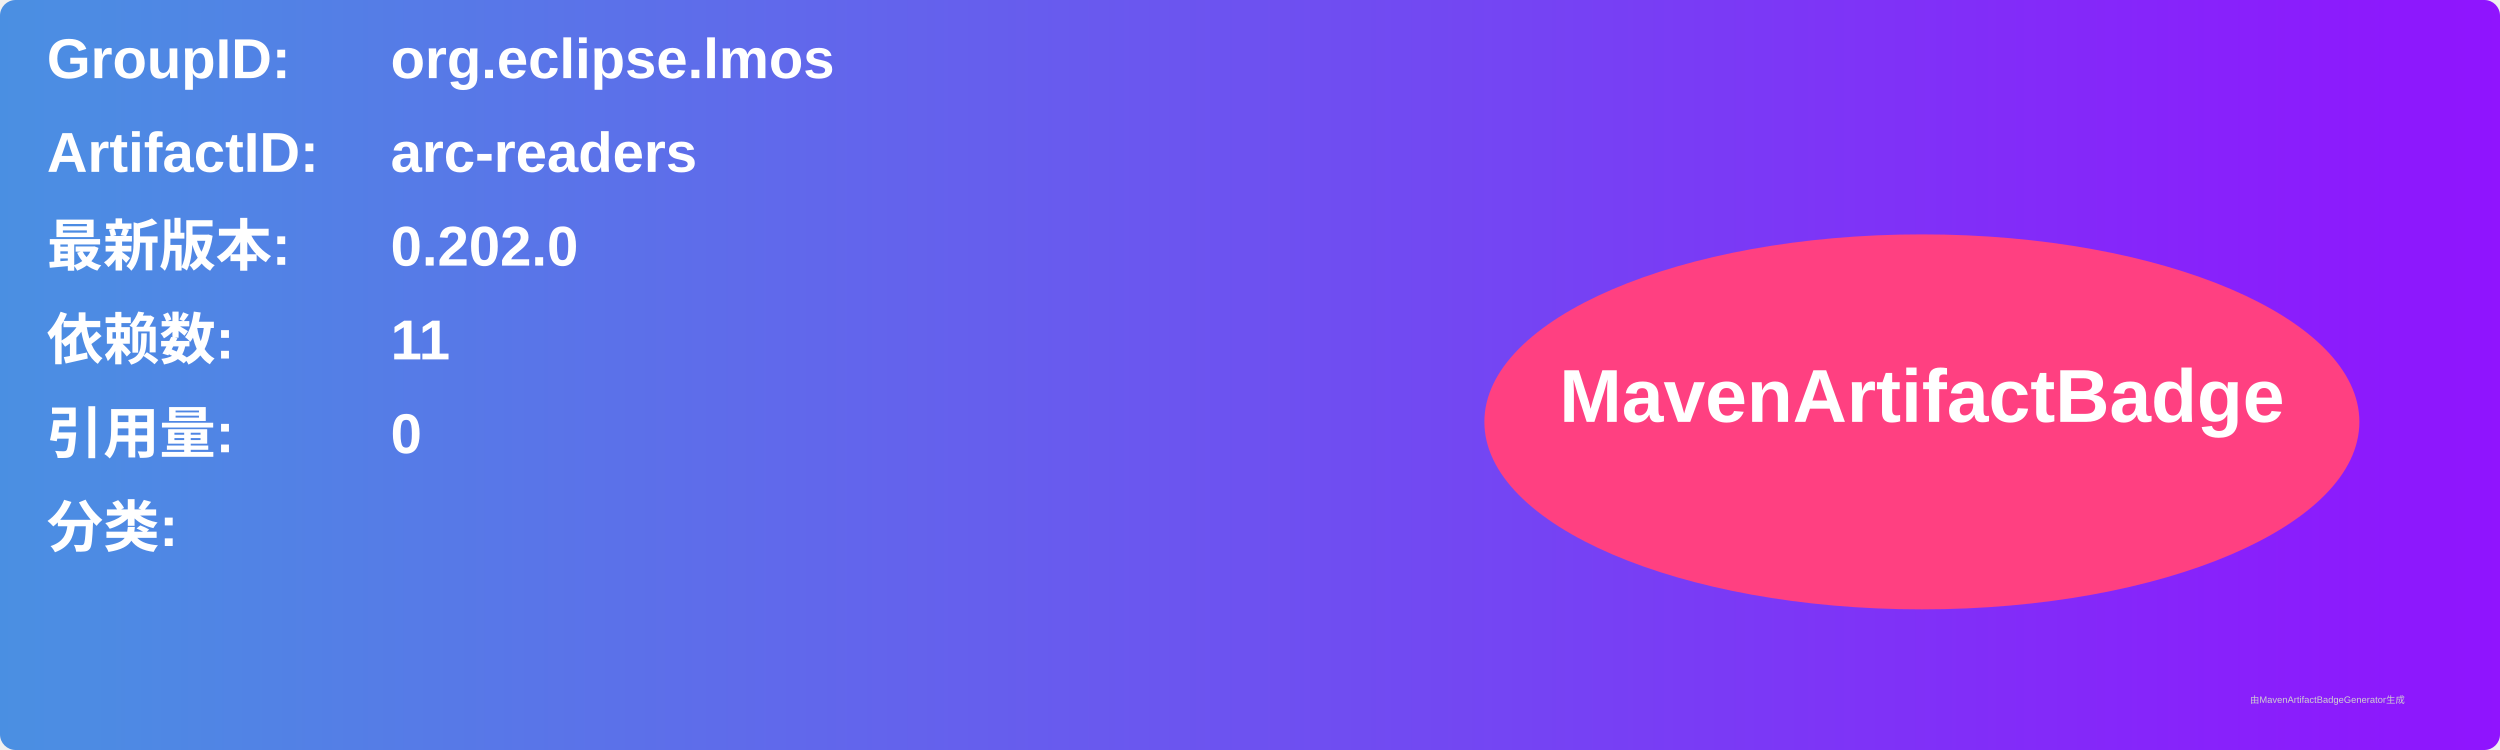
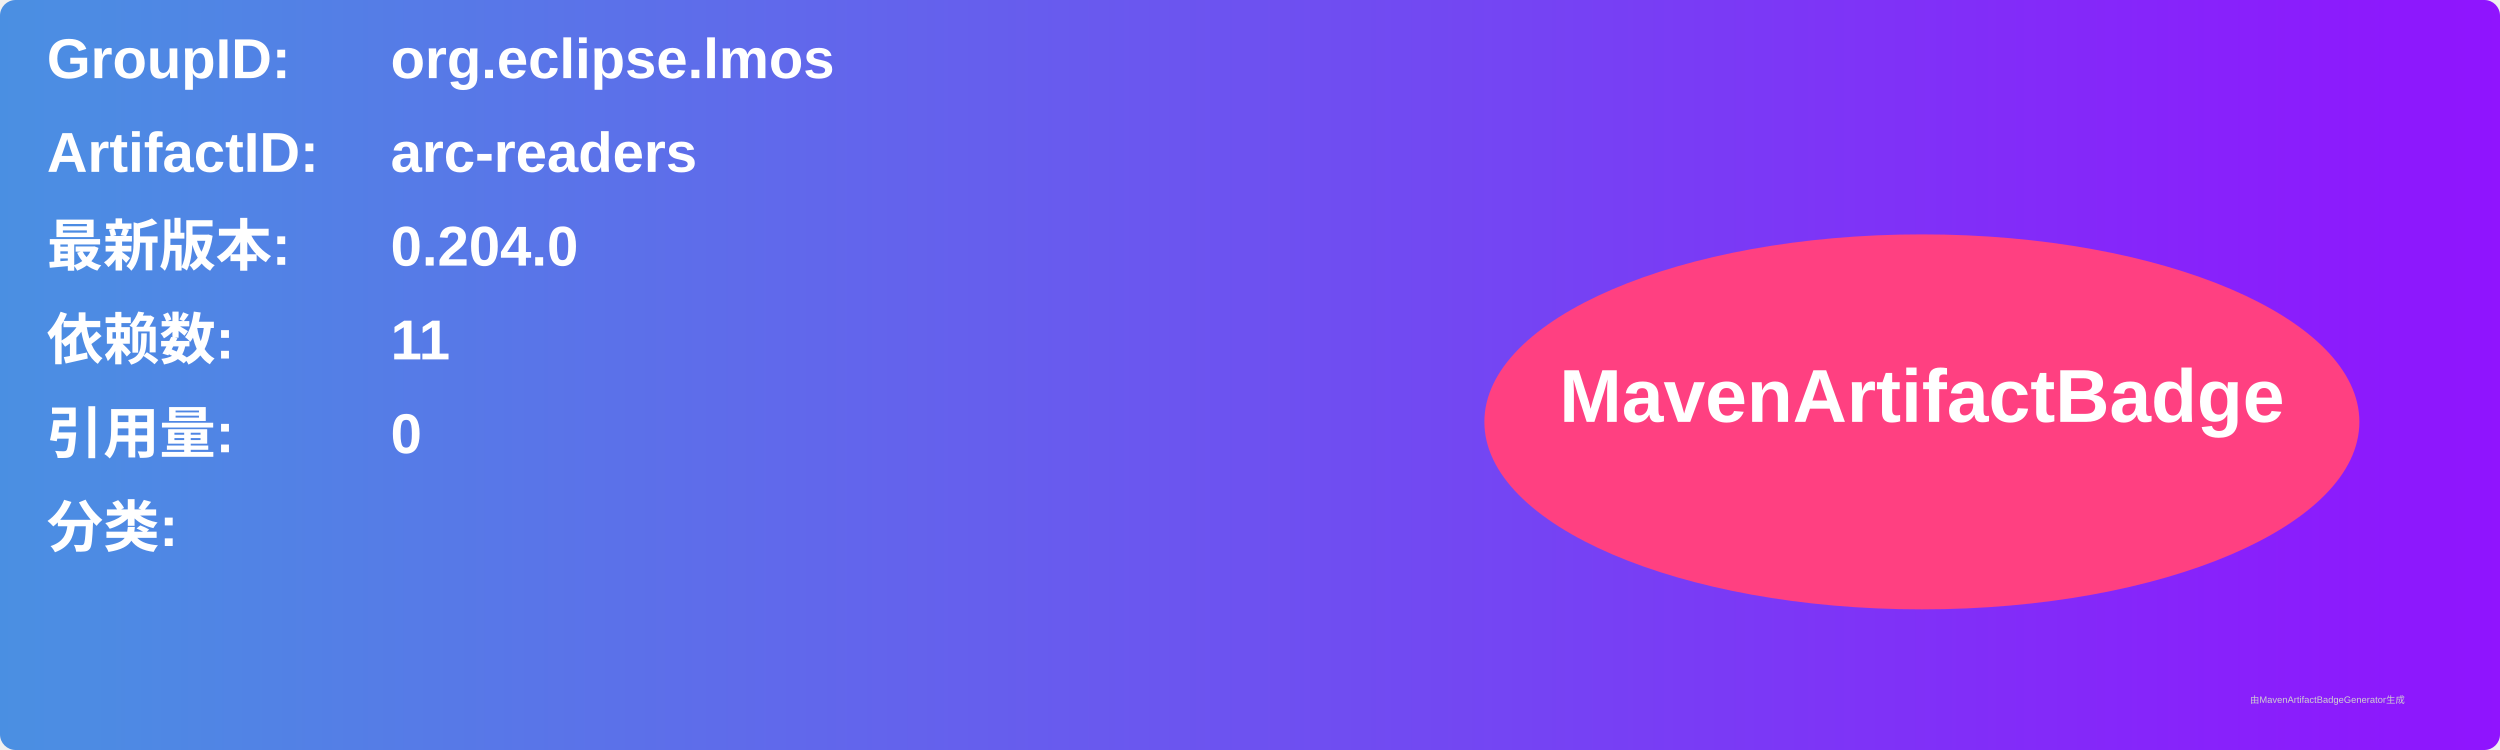
<svg xmlns="http://www.w3.org/2000/svg" width="800" height="240" viewBox="0 0 800 240">
  <linearGradient id="grad" x1="0%" y1="0%" x2="100%" y2="0%">
    <stop offset="0%" stop-color="#4a90e2" />
    <stop offset="100%" stop-color="#9013fe" />
  </linearGradient>
  <rect width="100%" height="100%" rx="5" ry="5" fill="url(#grad)" />
  <g transform="translate(15, 15)">
    <text x="0" y="10" font-family="Arial" font-size="18" fill="white" font-weight="bold" width="260">GroupID:</text>
    <text x="110" y="10" font-family="Arial" font-size="18" fill="white" font-weight="bold" width="460">org.eclipse.lmos</text>
    <text x="0" y="40" font-family="Arial" font-size="18" fill="white" font-weight="bold" width="260">ArtifactID:</text>
    <text x="110" y="40" font-family="Arial" font-size="18" fill="white" font-weight="bold" width="460">arc-readers</text>
    <text x="0" y="70" font-family="Arial" font-size="18" fill="white" font-weight="bold">最新版本:</text>
    <text x="110" y="70" font-family="Arial" font-size="18" fill="white" font-weight="bold">
-       <tspan font-weight="bold">0.202.0</tspan>
+       <tspan font-weight="bold">0.204.0</tspan>
    </text>
    <text x="0" y="100" font-family="Arial" font-size="18" fill="white" font-weight="bold">依赖数: </text>
    <text x="110" y="100" font-family="Arial" font-size="18" fill="white">
      <tspan font-weight="bold">11</tspan>
    </text>
    <text x="0" y="130" font-family="Arial" font-size="18" fill="white" font-weight="bold">引用量: </text>
    <text x="110" y="130" font-family="Arial" font-size="18" fill="white">
      <tspan font-weight="bold">0</tspan>
    </text>
    <text x="0" y="160" font-family="Arial" font-size="18" fill="white" font-weight="bold">分类:</text>
    <text x="10" y="190" font-family="Arial" font-size="10" fill="white">
      <tspan font-weight="bold" />
    </text>
    <ellipse cx="600" cy="120" rx="140" ry="60" fill="#ff4081" />
    <text x="600" y="120" text-anchor="middle" font-family="Arial" font-size="24" fill="white" font-weight="bold">MavenArtifactBadge</text>
  </g>
  <text x="720" y="225" font-family="Arial" font-size="3" fill="#d0d0d0">由MavenArtifactBadgeGenerator生成</text>
</svg>
